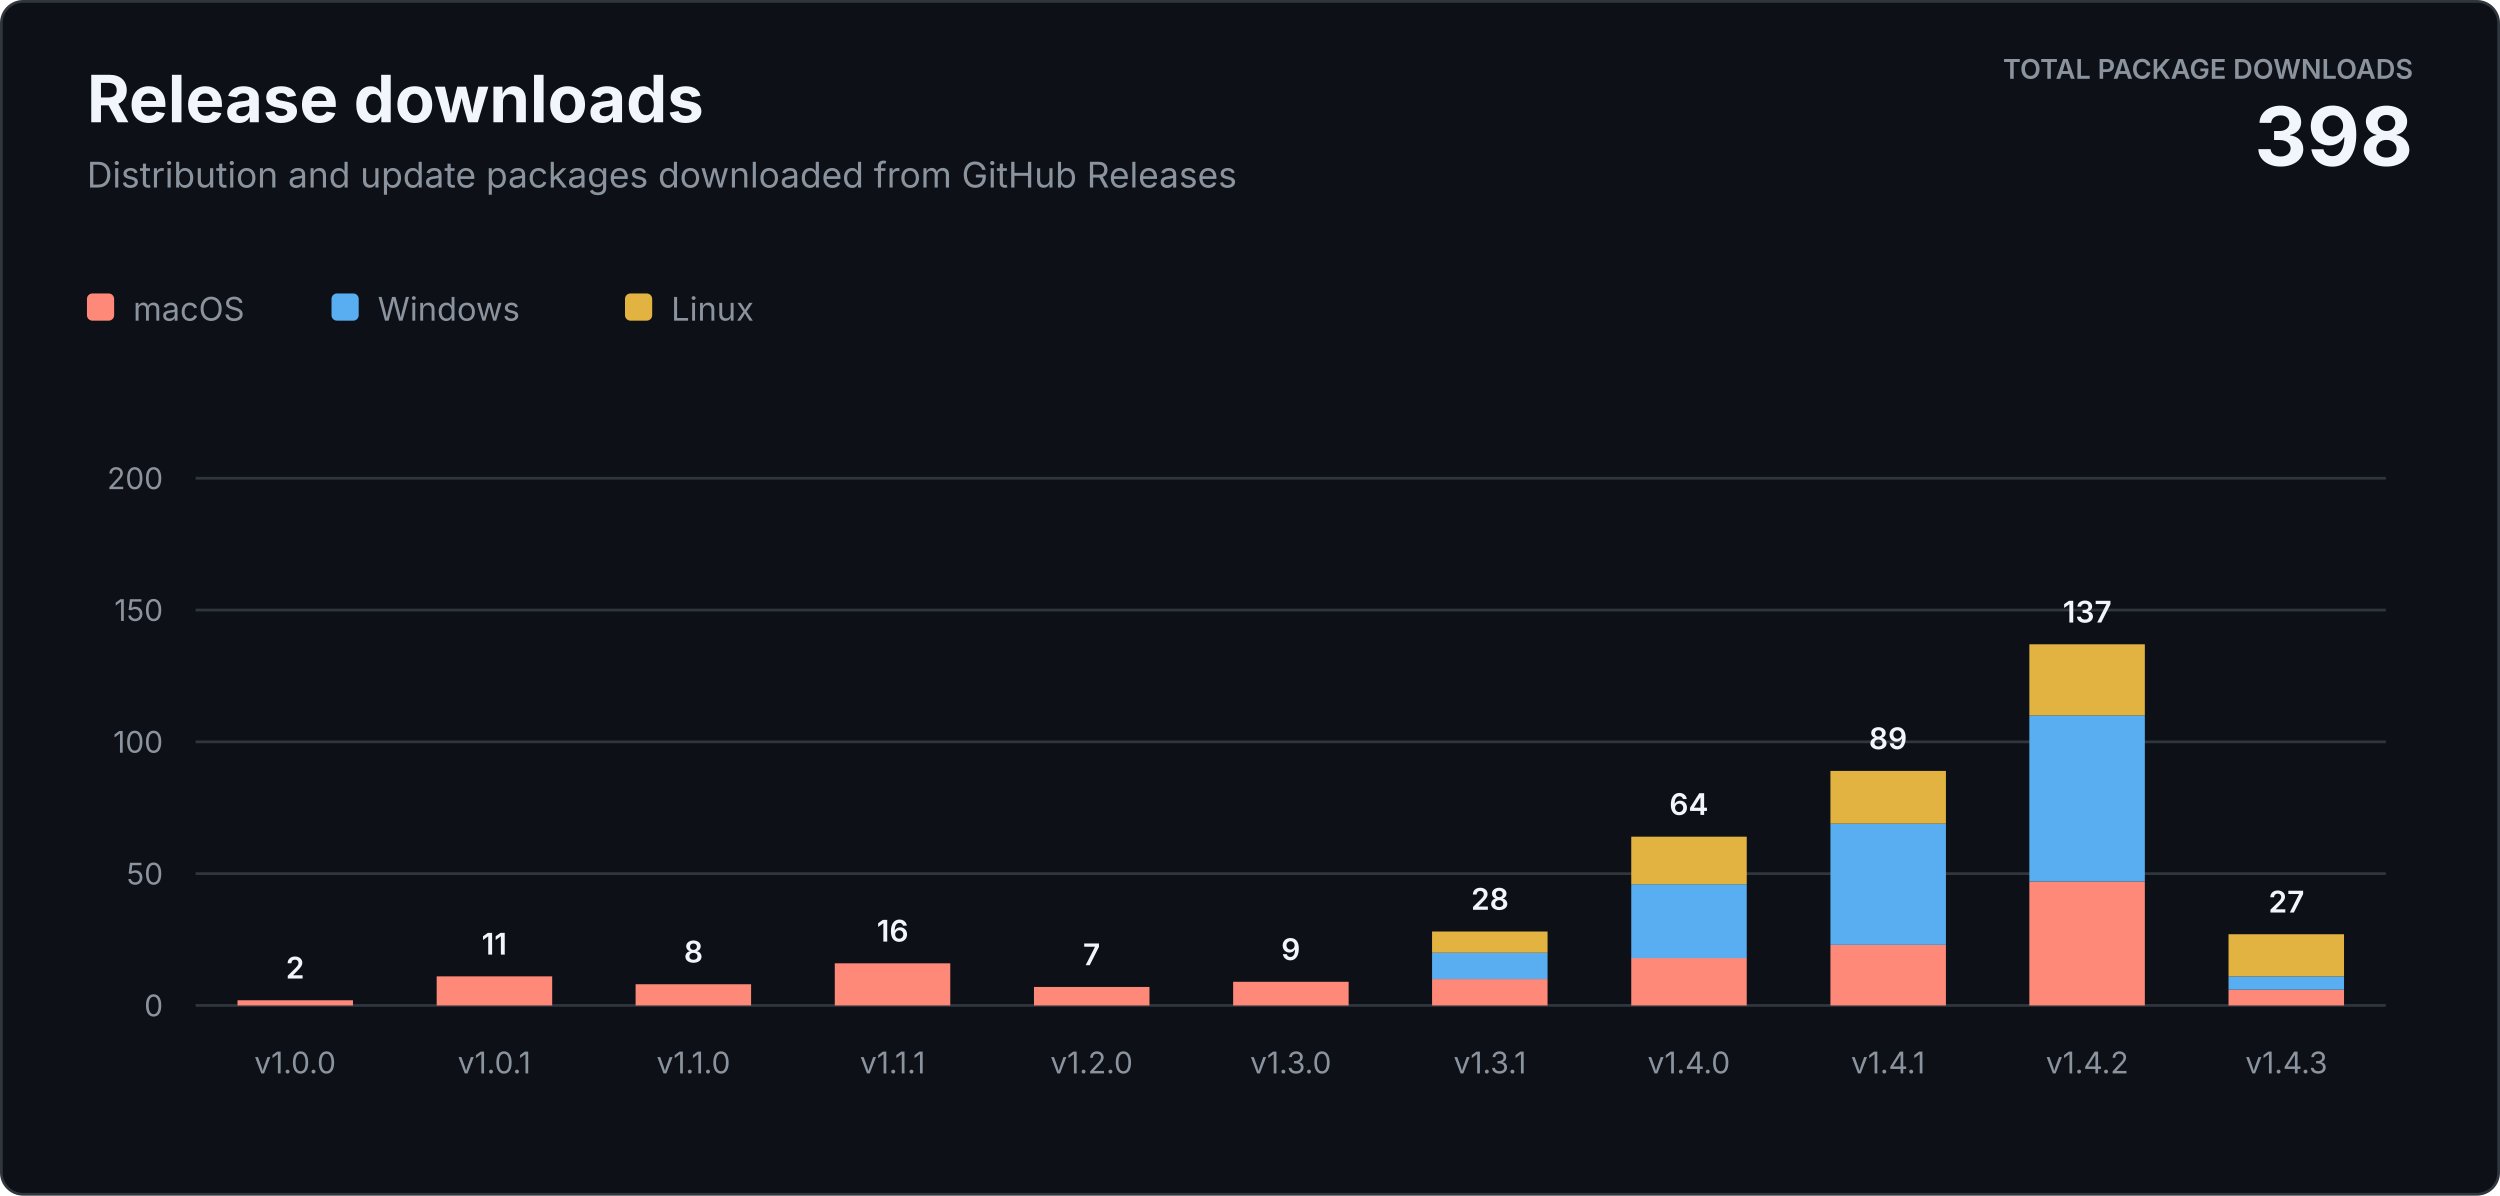
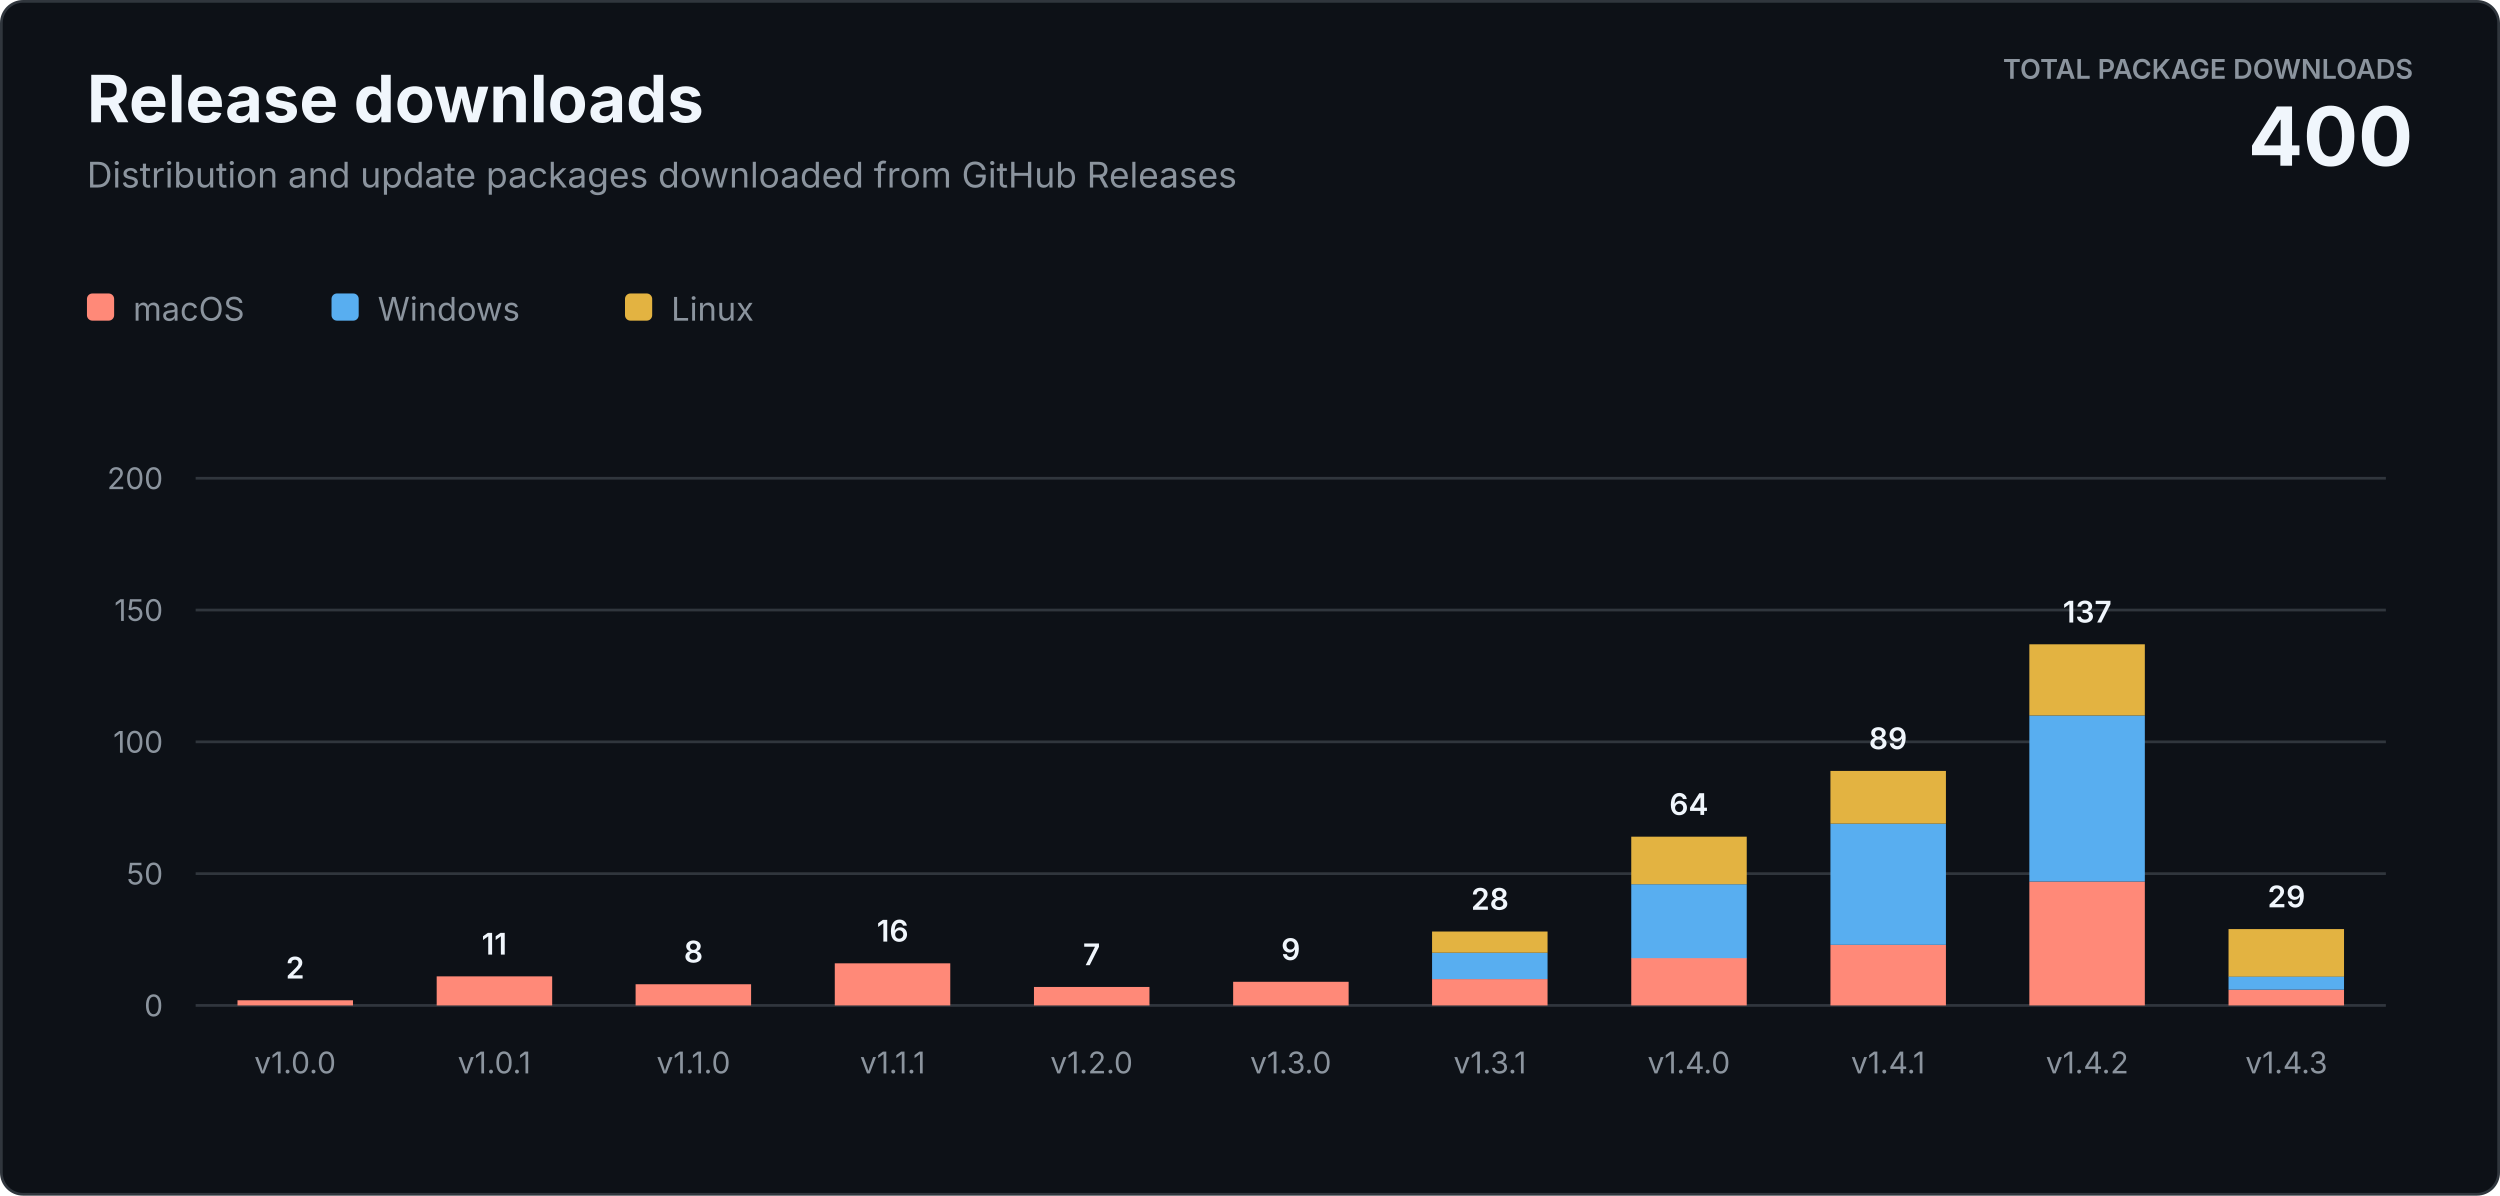
<svg xmlns="http://www.w3.org/2000/svg" width="920" height="440" viewBox="0 0 920 440" role="img" aria-labelledby="title description">
  <style>
    text { font-family: -apple-system, BlinkMacSystemFont, "Segoe UI", sans-serif; letter-spacing: 0; }
    .heading { fill: #f0f6fc; font-size: 24px; font-weight: 700; }
    .subtitle { fill: #8b949e; font-size: 13px; }
    .total-label { fill: #8b949e; font-size: 10px; font-weight: 600; }
    .total-value { fill: #f0f6fc; font-size: 30px; font-weight: 700; }
    .axis { fill: #8b949e; font-size: 11px; }
    .value { fill: #f0f6fc; font-size: 11px; font-weight: 600; }
    .legend { fill: #8b949e; font-size: 12px; }
  </style>
  <rect x="0.5" y="0.5" width="919" height="439" rx="8" fill="#0d1117" stroke="#30363d" />
  <text class="heading" x="32" y="45">Release downloads</text>
  <text class="subtitle" x="32" y="69">Distribution and update packages downloaded from GitHub Releases</text>
  <text class="total-label" x="888" y="29" text-anchor="end">TOTAL PACKAGE DOWNLOADS</text>
-   <text class="total-value" x="888" y="61" text-anchor="end">398</text>
+   <text class="total-value" x="888" y="61" text-anchor="end">400</text>
  <g transform="translate(32 108)">
    <rect width="10" height="10" rx="2" fill="#ff8978" />
    <text class="legend" x="17" y="10">macOS</text>
    <rect x="90" width="10" height="10" rx="2" fill="#58aef0" />
    <text class="legend" x="107" y="10">Windows</text>
    <rect x="198" width="10" height="10" rx="2" fill="#e3b341" />
    <text class="legend" x="215" y="10">Linux</text>
  </g>
  <line x1="72" y1="370" x2="878" y2="370" stroke="#30363d" />
  <text class="axis" x="60" y="374" text-anchor="end">0</text>
  <line x1="72" y1="321.5" x2="878" y2="321.5" stroke="#30363d" />
  <text class="axis" x="60" y="325.5" text-anchor="end">50</text>
  <line x1="72" y1="273" x2="878" y2="273" stroke="#30363d" />
  <text class="axis" x="60" y="277" text-anchor="end">100</text>
  <line x1="72" y1="224.5" x2="878" y2="224.5" stroke="#30363d" />
  <text class="axis" x="60" y="228.5" text-anchor="end">150</text>
  <line x1="72" y1="176" x2="878" y2="176" stroke="#30363d" />
  <text class="axis" x="60" y="180" text-anchor="end">200</text>
  <rect x="87.4" y="368.1" width="42.5" height="1.9" fill="#ff8978" />
  <text class="value" x="108.6" y="360.1" text-anchor="middle">2</text>
  <text class="axis" x="108.6" y="395" text-anchor="middle">v1.0.0</text>
  <rect x="160.7" y="359.3" width="42.5" height="10.7" fill="#ff8978" />
  <text class="value" x="181.9" y="351.3" text-anchor="middle">11</text>
  <text class="axis" x="181.9" y="395" text-anchor="middle">v1.0.1</text>
  <rect x="233.9" y="362.2" width="42.5" height="7.8" fill="#ff8978" />
  <text class="value" x="255.2" y="354.2" text-anchor="middle">8</text>
  <text class="axis" x="255.2" y="395" text-anchor="middle">v1.1.0</text>
  <rect x="307.2" y="354.5" width="42.5" height="15.5" fill="#ff8978" />
  <text class="value" x="328.5" y="346.5" text-anchor="middle">16</text>
  <text class="axis" x="328.5" y="395" text-anchor="middle">v1.1.1</text>
  <rect x="380.5" y="363.2" width="42.5" height="6.8" fill="#ff8978" />
  <text class="value" x="401.7" y="355.2" text-anchor="middle">7</text>
  <text class="axis" x="401.7" y="395" text-anchor="middle">v1.2.0</text>
  <rect x="453.8" y="361.3" width="42.5" height="8.7" fill="#ff8978" />
  <text class="value" x="475.0" y="353.3" text-anchor="middle">9</text>
  <text class="axis" x="475.0" y="395" text-anchor="middle">v1.3.0</text>
  <rect x="527.0" y="360.3" width="42.5" height="9.7" fill="#ff8978" />
  <rect x="527.0" y="350.6" width="42.5" height="9.7" fill="#58aef0" />
  <rect x="527.0" y="342.8" width="42.5" height="7.8" fill="#e3b341" />
  <text class="value" x="548.3" y="334.8" text-anchor="middle">28</text>
  <text class="axis" x="548.3" y="395" text-anchor="middle">v1.3.1</text>
  <rect x="600.3" y="352.5" width="42.5" height="17.5" fill="#ff8978" />
  <rect x="600.3" y="325.4" width="42.5" height="27.2" fill="#58aef0" />
  <rect x="600.3" y="307.9" width="42.5" height="17.5" fill="#e3b341" />
  <text class="value" x="621.5" y="299.9" text-anchor="middle">64</text>
  <text class="axis" x="621.5" y="395" text-anchor="middle">v1.4.0</text>
  <rect x="673.6" y="347.7" width="42.5" height="22.3" fill="#ff8978" />
  <rect x="673.6" y="303.1" width="42.5" height="44.6" fill="#58aef0" />
  <rect x="673.6" y="283.7" width="42.5" height="19.4" fill="#e3b341" />
  <text class="value" x="694.8" y="275.7" text-anchor="middle">89</text>
  <text class="axis" x="694.8" y="395" text-anchor="middle">v1.4.1</text>
  <rect x="746.8" y="324.4" width="42.5" height="45.6" fill="#ff8978" />
  <rect x="746.8" y="263.3" width="42.5" height="61.1" fill="#58aef0" />
  <rect x="746.8" y="237.1" width="42.5" height="26.2" fill="#e3b341" />
  <text class="value" x="768.1" y="229.1" text-anchor="middle">137</text>
  <text class="axis" x="768.1" y="395" text-anchor="middle">v1.4.2</text>
  <rect x="820.1" y="364.2" width="42.5" height="5.8" fill="#ff8978" />
  <rect x="820.1" y="359.3" width="42.5" height="4.9" fill="#58aef0" />
-   <rect x="820.1" y="343.8" width="42.5" height="15.5" fill="#e3b341" />
-   <text class="value" x="841.4" y="335.8" text-anchor="middle">27</text>
+   <rect x="820.1" y="341.9" width="42.5" height="17.5" fill="#e3b341" />
+   <text class="value" x="841.4" y="333.9" text-anchor="middle">29</text>
  <text class="axis" x="841.4" y="395" text-anchor="middle">v1.4.3</text>
</svg>
